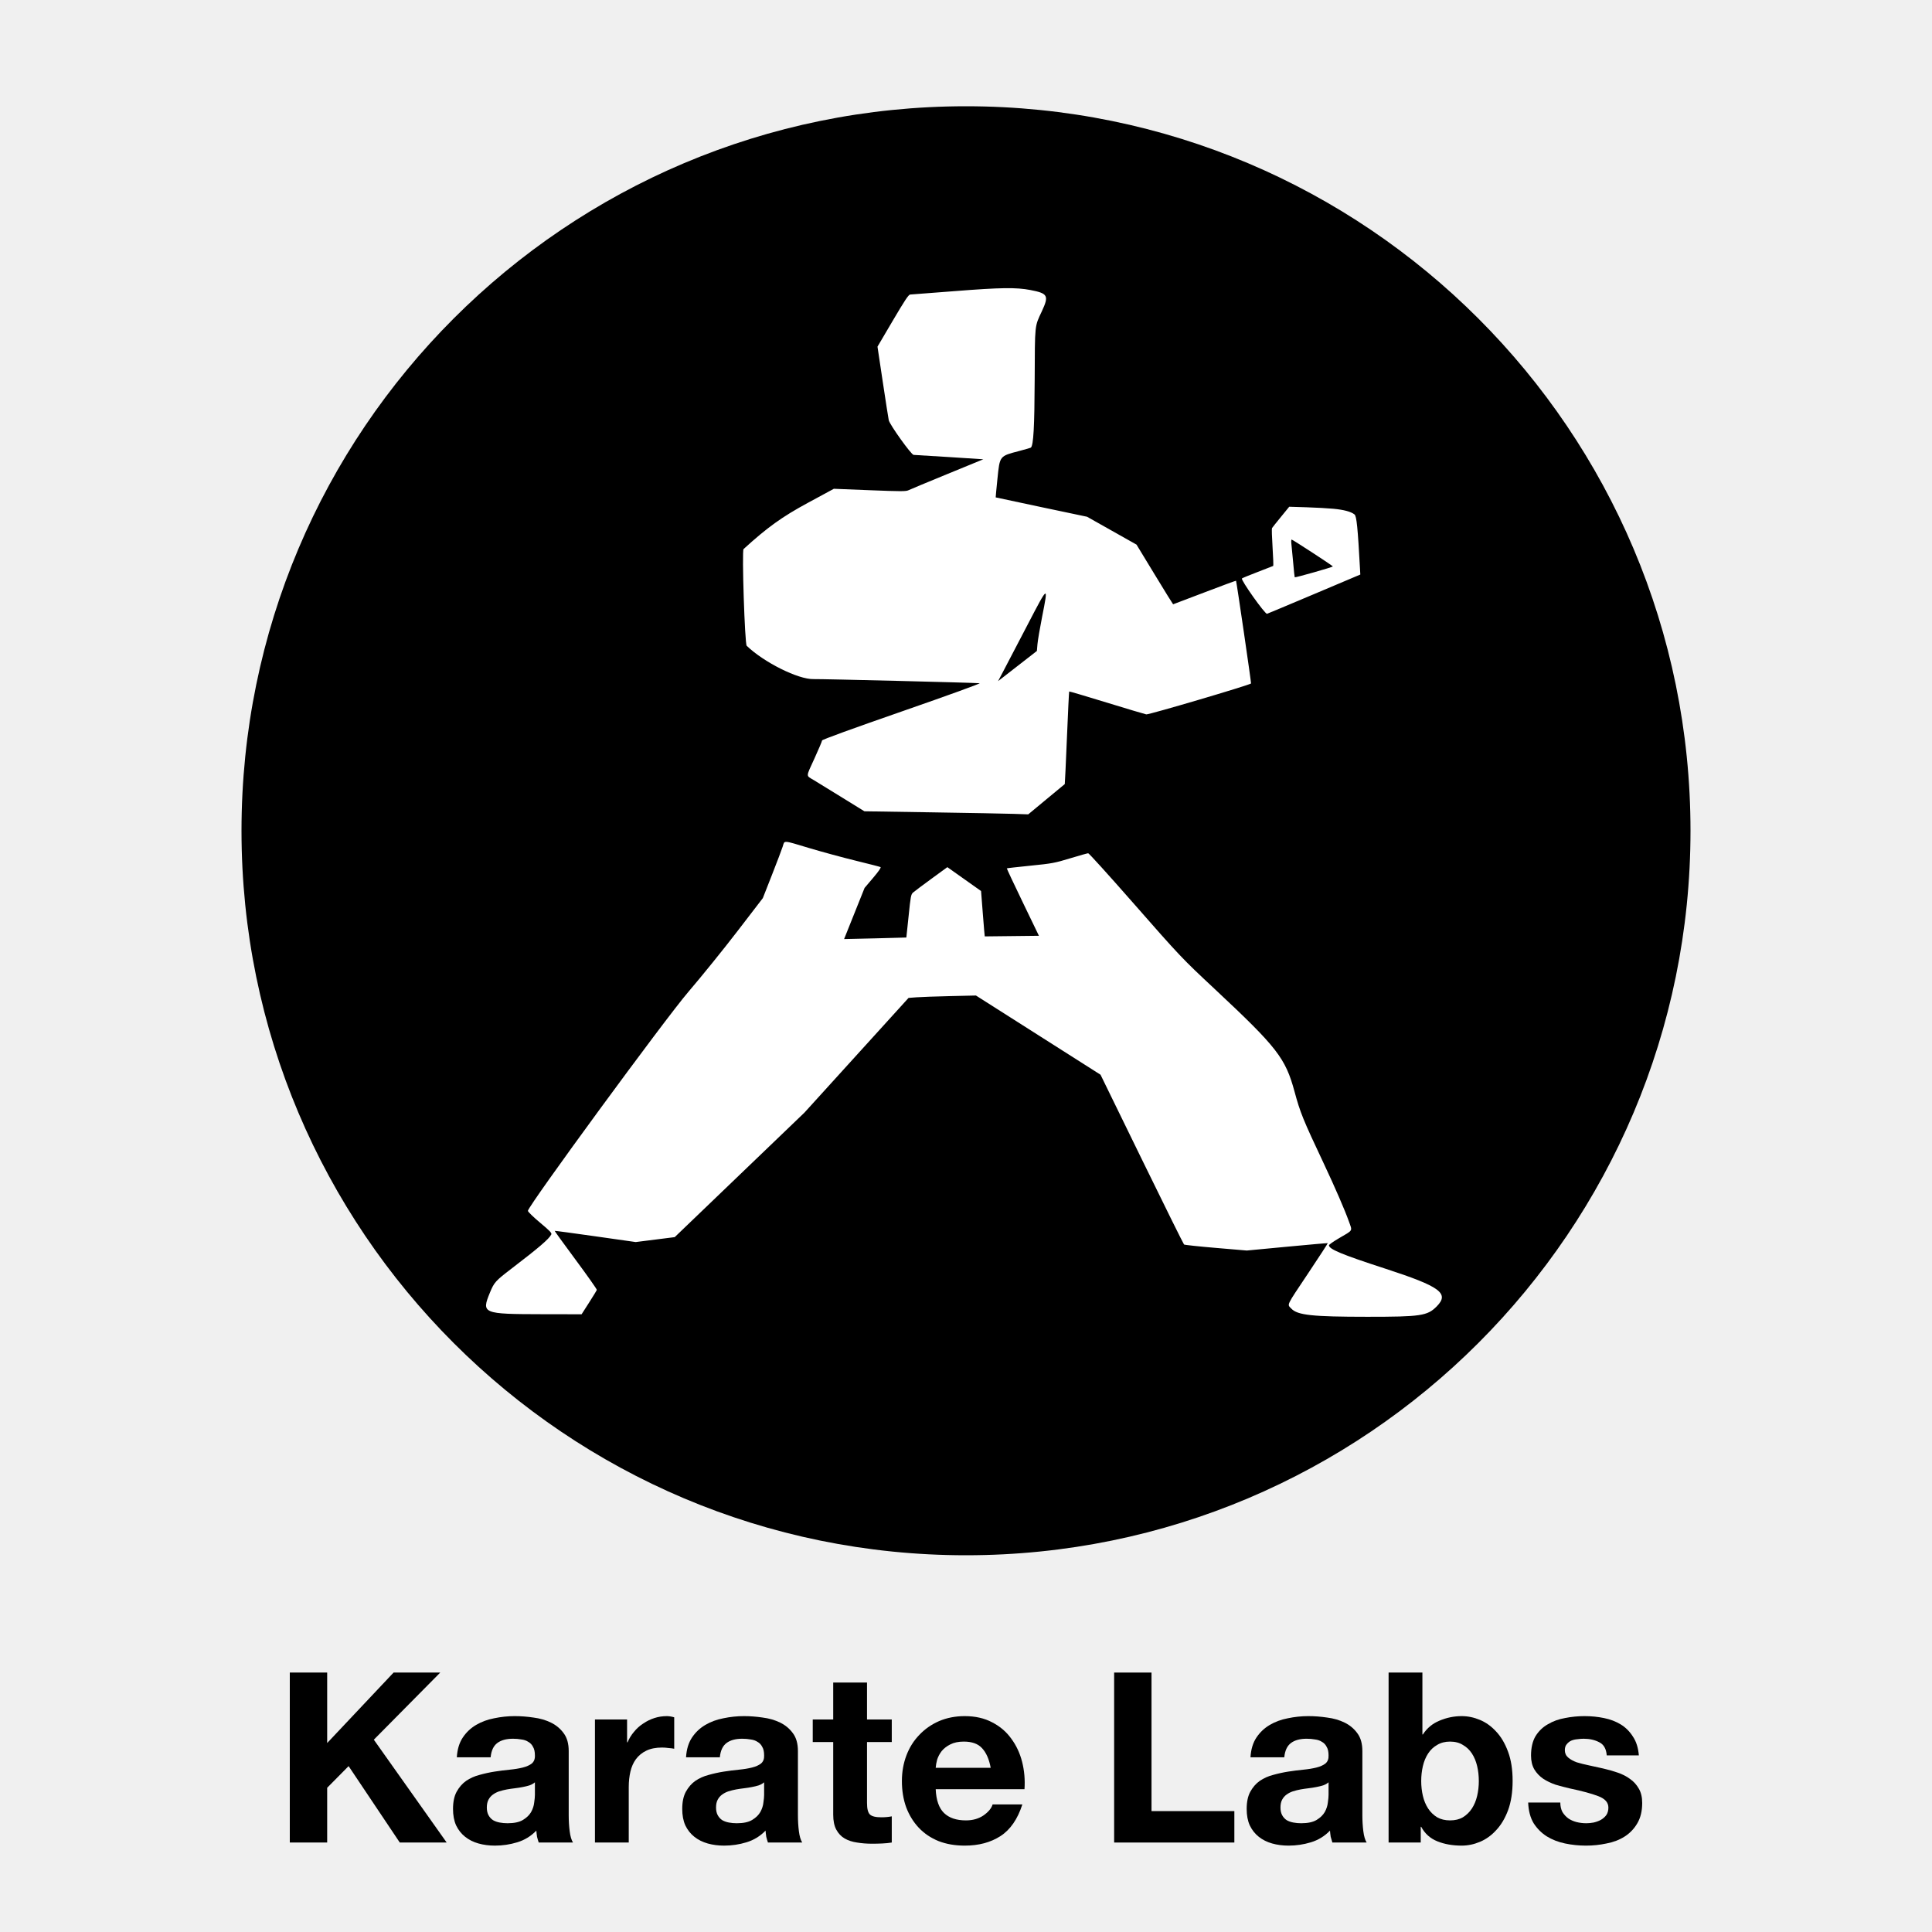
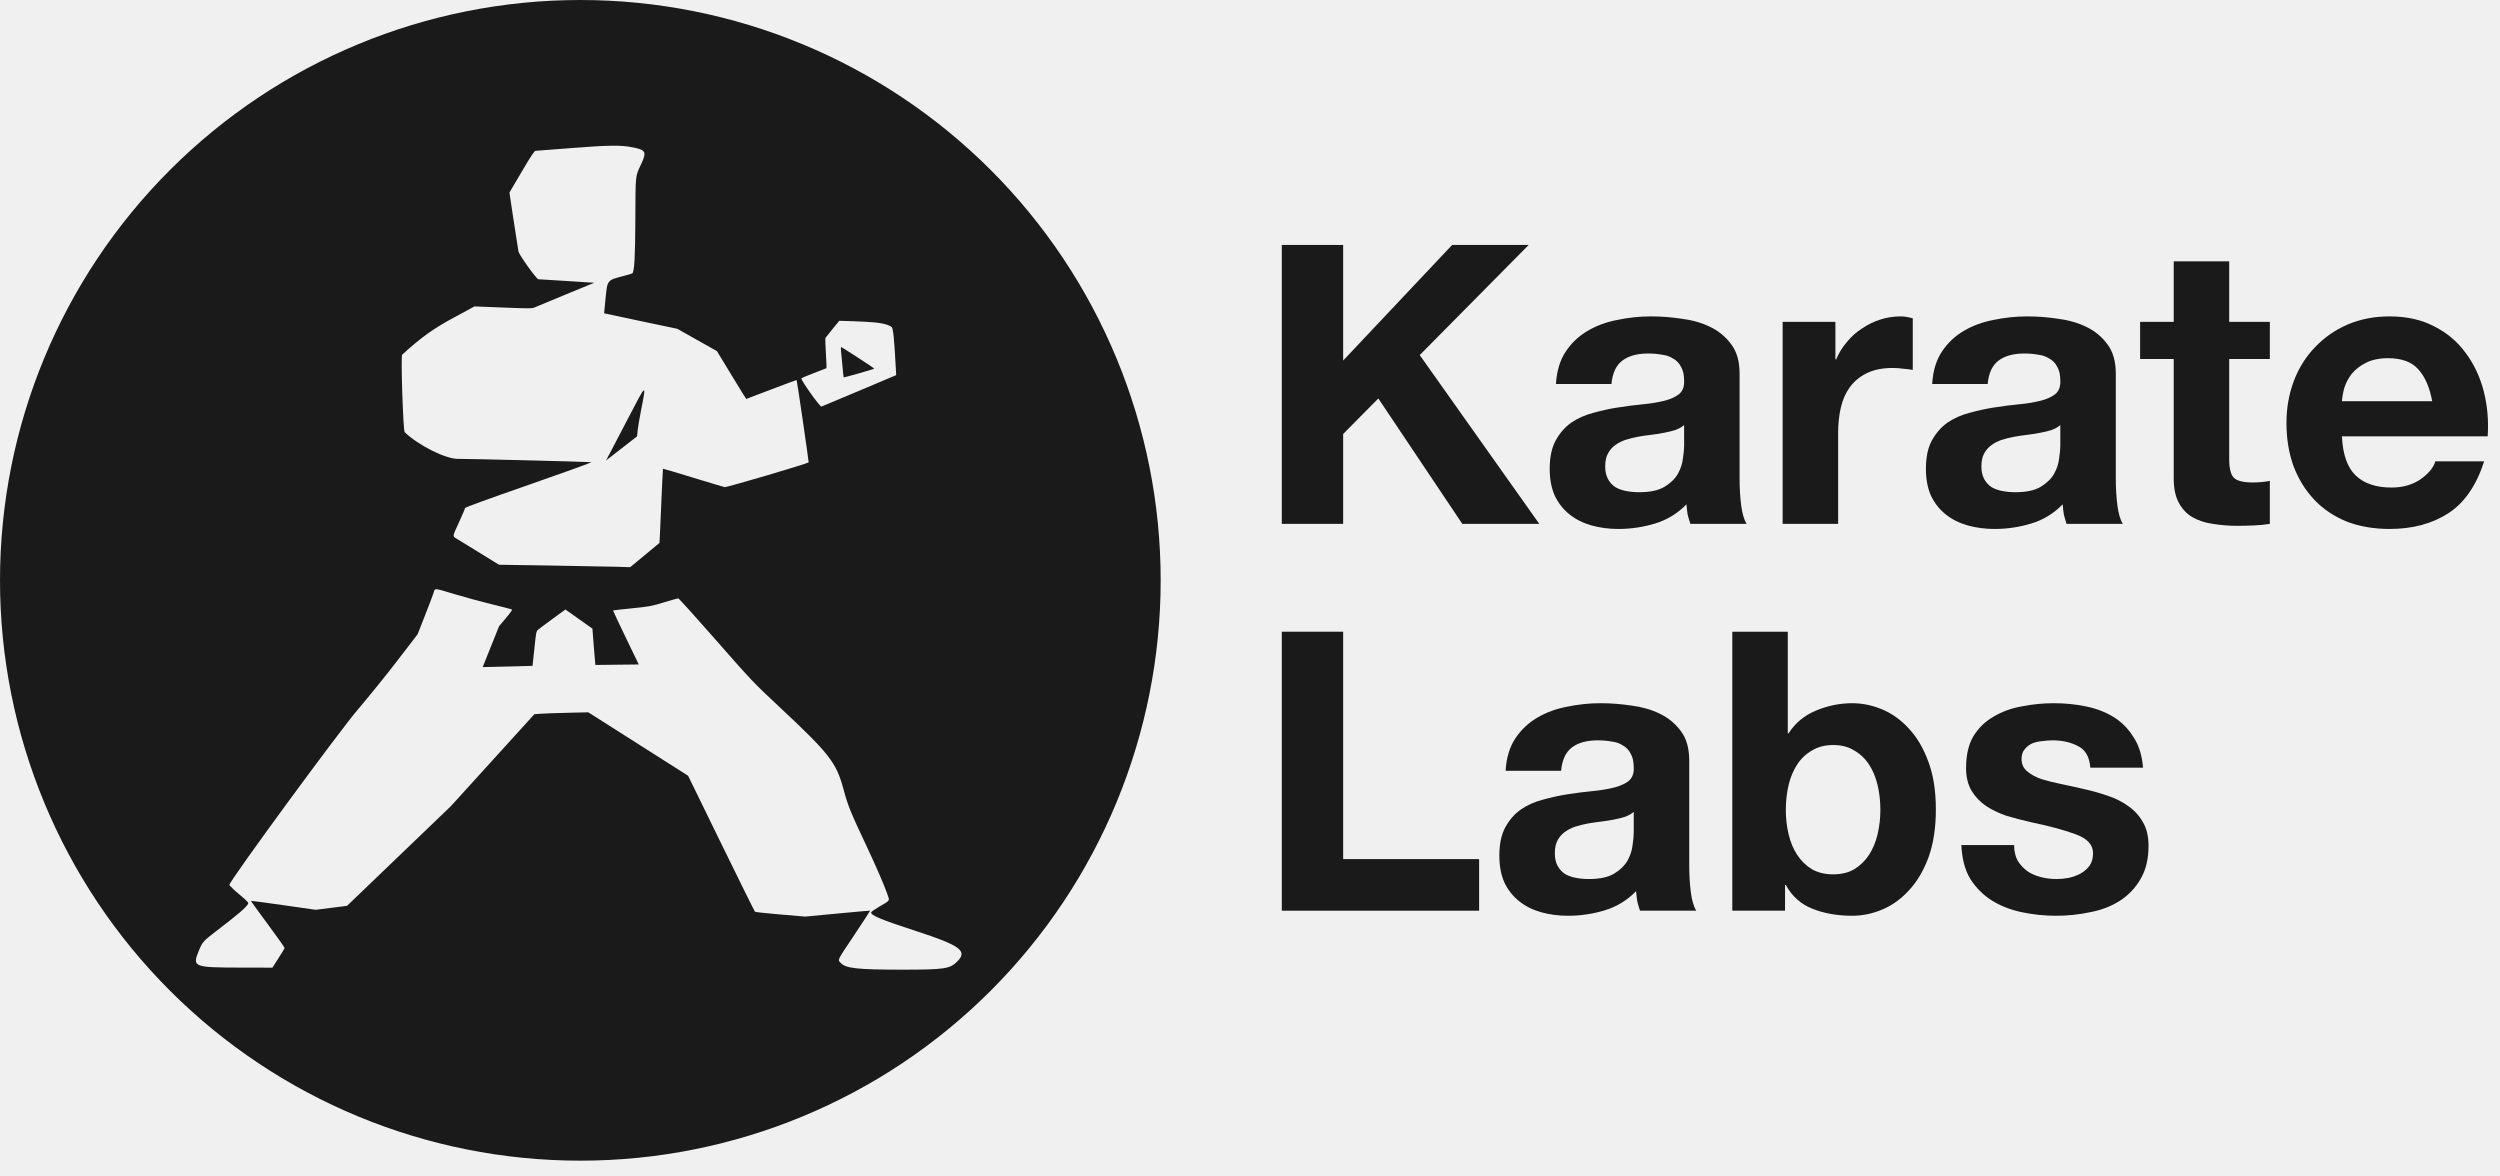
- <svg xmlns="http://www.w3.org/2000/svg" viewBox="0 0 400 400">
-   <defs id="defs2">
-     <rect x="30" y="430" width="290" height="70" id="rect629" />
-   </defs>
-   <g id="layer1">
-     <g id="g832" transform="matrix(0.7707438,0,0,0.7707438,77.57989,-27.62574)">
-       <circle style="fill:#000000;stroke-width:2.162" id="path727" cx="158.834" cy="259.004" r="194.617" />
-       <g style="display:block;fill:#ffffff" id="g88" transform="matrix(0.7766175,0,0,0.7766175,22.0936,108.2279)">
-         <g id="svgg" style="fill:#ffffff">
-           <path id="path0" d="M 198.334,7.107 C 204.414,8.276 204.831,9.05 202.301,14.471 C 199.782,19.868 199.909,18.647 199.827,38.142 C 199.757,54.501 199.413,60.716 198.525,61.603 C 198.435,61.694 196.643,62.219 194.544,62.77 C 187.601,64.592 187.772,64.374 186.943,72.444 C 186.584,75.932 186.314,78.808 186.343,78.837 C 186.372,78.864 193.493,80.382 202.169,82.21 L 217.943,85.532 L 226.496,90.351 L 235.05,95.17 L 241.323,105.491 C 244.773,111.169 247.646,115.812 247.708,115.812 C 247.771,115.812 252.667,113.954 258.588,111.684 C 264.51,109.412 269.409,107.608 269.475,107.674 C 269.635,107.834 274.786,143.1 274.665,143.201 C 273.917,143.832 239.261,154.055 238.427,153.892 C 237.847,153.778 231.637,151.924 224.628,149.77 C 217.618,147.616 211.828,145.905 211.762,145.966 C 211.695,146.029 211.343,153.248 210.98,162.01 C 210.616,170.773 210.283,177.965 210.24,177.995 C 210.197,178.024 207.334,180.393 203.88,183.259 L 197.599,188.47 L 192.685,188.304 C 189.984,188.211 177.233,187.973 164.351,187.773 L 140.929,187.41 L 133.351,182.729 C 129.183,180.153 124.727,177.413 123.448,176.64 C 120.637,174.937 120.609,175.806 123.707,169.018 C 125.128,165.905 126.29,163.157 126.29,162.911 C 126.29,162.627 136.449,158.93 153.994,152.829 C 170.072,147.239 181.31,143.162 180.773,143.115 C 178.507,142.916 126.134,141.617 123.342,141.688 C 118.056,141.827 106.149,135.892 100.216,130.162 C 99.553,129.521 98.506,97.282 99.13,96.712 C 107.35,89.217 112.436,85.56 121.35,80.736 L 130.359,75.859 L 142.781,76.354 C 153.623,76.786 155.33,76.786 156.204,76.35 C 156.754,76.075 162.796,73.556 169.632,70.753 L 182.059,65.655 L 170.278,64.891 C 163.797,64.471 158.252,64.131 157.953,64.136 C 157.177,64.152 149.687,53.7 149.355,52.138 C 149.208,51.45 148.271,45.444 147.272,38.793 L 145.456,26.7 L 150.756,17.697 C 154.879,10.694 156.213,8.688 156.76,8.672 C 157.146,8.659 164.127,8.125 172.273,7.483 C 188.013,6.243 193.433,6.165 198.334,7.107 M 303.159,82.769 C 306.837,83.123 309.244,83.772 310.448,84.735 C 311.185,85.324 311.572,89.187 312.379,104.037 L 312.459,105.522 L 296.615,112.221 C 287.901,115.905 280.514,119.001 280.199,119.101 C 279.522,119.318 271.014,107.332 271.517,106.872 C 271.682,106.72 274.141,105.71 276.983,104.625 C 279.824,103.54 282.231,102.603 282.331,102.543 C 282.432,102.482 282.331,99.592 282.108,96.121 C 281.884,92.648 281.796,89.652 281.911,89.464 C 282.027,89.274 283.414,87.532 284.996,85.594 L 287.871,82.07 L 293.793,82.254 C 297.05,82.355 301.265,82.587 303.159,82.769 M 288.633,95.06 C 288.743,95.961 289.021,98.866 289.25,101.519 C 289.479,104.171 289.714,106.401 289.773,106.475 C 289.917,106.656 302.989,102.942 302.972,102.724 C 302.952,102.489 289.044,93.424 288.704,93.424 C 288.554,93.424 288.522,94.161 288.633,95.06 M 197.449,122.738 C 194.056,129.253 190.354,136.341 189.223,138.488 L 187.165,142.391 L 193.879,137.171 L 200.593,131.95 L 200.788,129.625 C 200.896,128.345 201.622,124.066 202.403,120.117 C 204.594,109.037 204.578,109.046 197.449,122.738 M 121.96,200.164 C 126.331,201.471 133.549,203.429 138.001,204.516 C 142.453,205.602 146.281,206.588 146.51,206.708 C 146.777,206.849 145.873,208.164 143.957,210.422 L 140.99,213.917 L 137.448,222.762 L 133.907,231.606 L 144.651,231.36 C 150.56,231.224 155.414,231.094 155.438,231.071 C 155.46,231.047 155.815,227.696 156.225,223.622 C 156.903,216.902 157.043,216.153 157.741,215.528 C 158.164,215.149 161.011,213.015 164.067,210.785 L 169.623,206.732 L 175.453,210.862 L 181.282,214.992 L 181.893,222.837 C 182.23,227.153 182.528,230.683 182.556,230.683 C 182.583,230.683 186.811,230.635 191.95,230.576 L 201.294,230.471 L 195.691,218.865 C 192.609,212.483 190.135,207.211 190.191,207.148 C 190.249,207.086 193.913,206.672 198.334,206.228 C 205.851,205.474 206.745,205.308 212.122,203.672 C 215.284,202.71 218.082,201.922 218.341,201.922 C 218.599,201.922 225.235,209.245 233.086,218.193 C 250.414,237.944 250.539,238.076 262.344,249.113 C 283.66,269.045 286.561,272.777 289.683,284.277 C 291.708,291.732 292.567,293.848 299.889,309.387 C 303.689,317.456 307.165,325.471 308.486,329.212 C 309.745,332.78 310.133,332.125 304.974,335.149 C 303.13,336.23 301.619,337.298 301.616,337.521 C 301.595,338.861 306.086,340.727 320.952,345.559 C 340.157,351.801 343.359,354.143 338.878,358.672 C 335.658,361.925 333.414,362.26 314.87,362.255 C 295.882,362.25 290.743,361.7 288.616,359.445 C 287.116,357.854 286.62,358.9 294.401,347.239 C 298.204,341.539 301.265,336.836 301.203,336.786 C 301.143,336.736 294.815,337.29 287.143,338.017 L 273.193,339.339 L 262.516,338.432 C 256.644,337.934 251.683,337.404 251.494,337.256 C 251.305,337.108 244.727,323.832 236.876,307.755 L 222.603,278.525 L 201.055,264.827 L 179.506,251.13 L 170.55,251.336 C 165.626,251.449 160.382,251.635 158.898,251.75 L 156.201,251.959 L 138.189,271.804 L 120.176,291.649 L 97.748,313.176 L 75.319,334.703 L 68.571,335.555 L 61.824,336.407 L 47.862,334.419 C 40.183,333.326 33.855,332.478 33.801,332.534 C 33.747,332.59 37.026,337.12 41.088,342.601 C 45.15,348.082 48.429,352.737 48.375,352.947 C 48.319,353.156 47.112,355.142 45.692,357.357 L 43.109,361.386 L 29.503,361.363 C 8.82,361.328 8.411,361.158 11.425,353.841 C 12.865,350.345 13.317,349.843 18.825,345.626 C 28.353,338.335 31.763,335.414 32.623,333.805 C 32.888,333.31 32.217,332.602 28.726,329.684 C 26.406,327.746 24.521,325.912 24.538,325.609 C 24.627,323.876 71.879,259.389 80.006,249.908 C 84.524,244.639 92.175,235.179 97.008,228.886 L 105.796,217.446 L 108.947,209.426 C 110.679,205.015 112.358,200.592 112.677,199.597 C 113.386,197.385 112.475,197.33 121.96,200.164" stroke="none" fill="#000000" fill-rule="evenodd" style="fill:#ffffff;stroke-width:1.026" />
-         </g>
-       </g>
-     </g>
-     <g aria-label="Karate Labs" transform="matrix(1.232137,0,0,1.232137,19.63519,-194.8171)" id="text627" style="shape-inside:url(#rect629);fill:#000000">
-       <path d="M 32.76,439.158 L 32.76,467.718 L 39.04,467.718 L 39.04,458.518 L 42.64,454.878 L 51.24,467.718 L 59.12,467.718 L 46.88,450.438 L 58.04,439.158 L 50.2,439.158 L 39.04,450.998 L 39.04,439.158 L 32.76,439.158" id="path1211" style="fill:#000000" />
-       <path d="M 60.826,453.398 Q 60.946,451.398 61.826,450.078 Q 62.706,448.758 64.066,447.958 Q 65.426,447.158 67.106,446.838 Q 68.826,446.478 70.546,446.478 Q 72.106,446.478 73.706,446.718 Q 75.306,446.918 76.626,447.558 Q 77.946,448.198 78.786,449.358 Q 79.626,450.478 79.626,452.358 L 79.626,463.118 Q 79.626,464.518 79.786,465.798 Q 79.946,467.078 80.346,467.718 L 74.586,467.718 Q 74.426,467.238 74.306,466.758 Q 74.226,466.238 74.186,465.718 Q 72.826,467.118 70.986,467.678 Q 69.146,468.238 67.226,468.238 Q 65.746,468.238 64.466,467.878 Q 63.186,467.518 62.226,466.758 Q 61.266,465.998 60.706,464.838 Q 60.186,463.678 60.186,462.078 Q 60.186,460.318 60.786,459.198 Q 61.426,458.038 62.386,457.358 Q 63.386,456.678 64.626,456.358 Q 65.906,455.998 67.186,455.798 Q 68.466,455.598 69.706,455.478 Q 70.946,455.358 71.906,455.118 Q 72.866,454.878 73.426,454.438 Q 73.986,453.958 73.946,453.078 Q 73.946,452.158 73.626,451.638 Q 73.346,451.078 72.826,450.798 Q 72.346,450.478 71.666,450.398 Q 71.026,450.278 70.266,450.278 Q 68.586,450.278 67.626,450.998 Q 66.666,451.718 66.506,453.398 L 60.826,453.398 M 73.946,457.598 Q 73.586,457.918 73.026,458.118 Q 72.506,458.278 71.866,458.398 Q 71.266,458.518 70.586,458.598 Q 69.906,458.678 69.226,458.798 Q 68.586,458.918 67.946,459.118 Q 67.346,459.318 66.866,459.678 Q 66.426,459.998 66.146,460.518 Q 65.866,461.038 65.866,461.838 Q 65.866,462.598 66.146,463.118 Q 66.426,463.638 66.906,463.958 Q 67.386,464.238 68.026,464.358 Q 68.666,464.478 69.346,464.478 Q 71.026,464.478 71.946,463.918 Q 72.866,463.358 73.306,462.598 Q 73.746,461.798 73.826,460.998 Q 73.946,460.198 73.946,459.718 L 73.946,457.598" id="path1213" style="fill:#000000" />
-       <path d="M 84.035,447.038 L 84.035,467.718 L 89.715,467.718 L 89.715,458.398 Q 89.715,456.998 89.995,455.798 Q 90.275,454.598 90.915,453.718 Q 91.595,452.798 92.675,452.278 Q 93.755,451.758 95.315,451.758 Q 95.835,451.758 96.395,451.838 Q 96.955,451.878 97.355,451.958 L 97.355,446.678 Q 96.675,446.478 96.115,446.478 Q 95.035,446.478 94.035,446.798 Q 93.035,447.118 92.155,447.718 Q 91.275,448.278 90.595,449.118 Q 89.915,449.918 89.515,450.878 L 89.435,450.878 L 89.435,447.038 L 84.035,447.038" id="path1215" style="fill:#000000" />
-       <path d="M 99.342,453.398 Q 99.462,451.398 100.342,450.078 Q 101.222,448.758 102.582,447.958 Q 103.942,447.158 105.622,446.838 Q 107.342,446.478 109.062,446.478 Q 110.622,446.478 112.222,446.718 Q 113.822,446.918 115.142,447.558 Q 116.462,448.198 117.302,449.358 Q 118.142,450.478 118.142,452.358 L 118.142,463.118 Q 118.142,464.518 118.302,465.798 Q 118.462,467.078 118.862,467.718 L 113.102,467.718 Q 112.942,467.238 112.822,466.758 Q 112.742,466.238 112.702,465.718 Q 111.342,467.118 109.502,467.678 Q 107.662,468.238 105.742,468.238 Q 104.262,468.238 102.982,467.878 Q 101.702,467.518 100.742,466.758 Q 99.782,465.998 99.222,464.838 Q 98.702,463.678 98.702,462.078 Q 98.702,460.318 99.302,459.198 Q 99.942,458.038 100.902,457.358 Q 101.902,456.678 103.142,456.358 Q 104.422,455.998 105.702,455.798 Q 106.982,455.598 108.222,455.478 Q 109.462,455.358 110.422,455.118 Q 111.382,454.878 111.942,454.438 Q 112.502,453.958 112.462,453.078 Q 112.462,452.158 112.142,451.638 Q 111.862,451.078 111.342,450.798 Q 110.862,450.478 110.182,450.398 Q 109.542,450.278 108.782,450.278 Q 107.102,450.278 106.142,450.998 Q 105.182,451.718 105.022,453.398 L 99.342,453.398 M 112.462,457.598 Q 112.102,457.918 111.542,458.118 Q 111.022,458.278 110.382,458.398 Q 109.782,458.518 109.102,458.598 Q 108.422,458.678 107.742,458.798 Q 107.102,458.918 106.462,459.118 Q 105.862,459.318 105.382,459.678 Q 104.942,459.998 104.662,460.518 Q 104.382,461.038 104.382,461.838 Q 104.382,462.598 104.662,463.118 Q 104.942,463.638 105.422,463.958 Q 105.902,464.238 106.542,464.358 Q 107.182,464.478 107.862,464.478 Q 109.542,464.478 110.462,463.918 Q 111.382,463.358 111.822,462.598 Q 112.262,461.798 112.342,460.998 Q 112.462,460.198 112.462,459.718 L 112.462,457.598" id="path1217" style="fill:#000000" />
-       <path d="M 129.751,447.038 L 129.751,440.838 L 124.071,440.838 L 124.071,447.038 L 120.631,447.038 L 120.631,450.838 L 124.071,450.838 L 124.071,463.038 Q 124.071,464.598 124.591,465.558 Q 125.111,466.518 125.991,467.038 Q 126.911,467.558 128.071,467.718 Q 129.271,467.918 130.591,467.918 Q 131.431,467.918 132.311,467.878 Q 133.191,467.838 133.911,467.718 L 133.911,463.318 Q 133.511,463.398 133.071,463.438 Q 132.631,463.478 132.151,463.478 Q 130.711,463.478 130.231,462.998 Q 129.751,462.518 129.751,461.078 L 129.751,450.838 L 133.911,450.838 L 133.911,447.038 L 129.751,447.038" id="path1219" style="fill:#000000" />
-       <path d="M 150.533,455.158 L 141.293,455.158 Q 141.333,454.558 141.533,453.798 Q 141.773,453.038 142.293,452.358 Q 142.853,451.678 143.733,451.238 Q 144.653,450.758 146.013,450.758 Q 148.093,450.758 149.093,451.878 Q 150.133,452.998 150.533,455.158 L 150.533,455.158 M 141.293,458.758 L 156.213,458.758 Q 156.373,456.358 155.813,454.158 Q 155.253,451.958 153.973,450.238 Q 152.733,448.518 150.773,447.518 Q 148.813,446.478 146.173,446.478 Q 143.813,446.478 141.853,447.318 Q 139.933,448.158 138.533,449.638 Q 137.133,451.078 136.373,453.078 Q 135.613,455.078 135.613,457.398 Q 135.613,459.798 136.333,461.798 Q 137.093,463.798 138.453,465.238 Q 139.813,466.678 141.773,467.478 Q 143.733,468.238 146.173,468.238 Q 149.693,468.238 152.173,466.638 Q 154.653,465.038 155.853,461.318 L 150.853,461.318 Q 150.573,462.278 149.333,463.158 Q 148.093,463.998 146.373,463.998 Q 143.973,463.998 142.693,462.758 Q 141.413,461.518 141.293,458.758 L 141.293,458.758" id="path1221" style="fill:#000000" />
-       <path d="M 171.276,439.158 L 171.276,467.718 L 191.476,467.718 L 191.476,462.438 L 177.556,462.438 L 177.556,439.158 L 171.276,439.158" id="path1223" style="fill:#000000" />
-       <path d="M 194.186,453.398 Q 194.306,451.398 195.186,450.078 Q 196.066,448.758 197.426,447.958 Q 198.786,447.158 200.466,446.838 Q 202.186,446.478 203.906,446.478 Q 205.466,446.478 207.066,446.718 Q 208.666,446.918 209.986,447.558 Q 211.306,448.198 212.146,449.358 Q 212.986,450.478 212.986,452.358 L 212.986,463.118 Q 212.986,464.518 213.146,465.798 Q 213.306,467.078 213.706,467.718 L 207.946,467.718 Q 207.786,467.238 207.666,466.758 Q 207.586,466.238 207.546,465.718 Q 206.186,467.118 204.346,467.678 Q 202.506,468.238 200.586,468.238 Q 199.106,468.238 197.826,467.878 Q 196.546,467.518 195.586,466.758 Q 194.626,465.998 194.066,464.838 Q 193.546,463.678 193.546,462.078 Q 193.546,460.318 194.146,459.198 Q 194.786,458.038 195.746,457.358 Q 196.746,456.678 197.986,456.358 Q 199.266,455.998 200.546,455.798 Q 201.826,455.598 203.066,455.478 Q 204.306,455.358 205.266,455.118 Q 206.226,454.878 206.786,454.438 Q 207.346,453.958 207.306,453.078 Q 207.306,452.158 206.986,451.638 Q 206.706,451.078 206.186,450.798 Q 205.706,450.478 205.026,450.398 Q 204.386,450.278 203.626,450.278 Q 201.946,450.278 200.986,450.998 Q 200.026,451.718 199.866,453.398 L 194.186,453.398 M 207.306,457.598 Q 206.946,457.918 206.386,458.118 Q 205.866,458.278 205.226,458.398 Q 204.626,458.518 203.946,458.598 Q 203.266,458.678 202.586,458.798 Q 201.946,458.918 201.306,459.118 Q 200.706,459.318 200.226,459.678 Q 199.786,459.998 199.506,460.518 Q 199.226,461.038 199.226,461.838 Q 199.226,462.598 199.506,463.118 Q 199.786,463.638 200.266,463.958 Q 200.746,464.238 201.386,464.358 Q 202.026,464.478 202.706,464.478 Q 204.386,464.478 205.306,463.918 Q 206.226,463.358 206.666,462.598 Q 207.106,461.798 207.186,460.998 Q 207.306,460.198 207.306,459.718 L 207.306,457.598" id="path1225" style="fill:#000000" />
-       <path d="M 232.554,457.398 Q 232.554,458.678 232.274,459.878 Q 231.994,461.078 231.394,461.998 Q 230.794,462.918 229.874,463.478 Q 228.994,463.998 227.714,463.998 Q 226.474,463.998 225.554,463.478 Q 224.634,462.918 224.034,461.998 Q 223.434,461.078 223.154,459.878 Q 222.874,458.678 222.874,457.398 Q 222.874,456.078 223.154,454.878 Q 223.434,453.678 224.034,452.758 Q 224.634,451.838 225.554,451.318 Q 226.474,450.758 227.714,450.758 Q 228.994,450.758 229.874,451.318 Q 230.794,451.838 231.394,452.758 Q 231.994,453.678 232.274,454.878 Q 232.554,456.078 232.554,457.398 M 217.394,439.158 L 217.394,467.718 L 222.794,467.718 L 222.794,465.078 L 222.874,465.078 Q 223.794,466.798 225.594,467.518 Q 227.394,468.238 229.674,468.238 Q 231.234,468.238 232.754,467.598 Q 234.274,466.958 235.474,465.638 Q 236.714,464.318 237.474,462.278 Q 238.234,460.198 238.234,457.358 Q 238.234,454.518 237.474,452.478 Q 236.714,450.398 235.474,449.078 Q 234.274,447.758 232.754,447.118 Q 231.234,446.478 229.674,446.478 Q 227.754,446.478 225.954,447.238 Q 224.194,447.958 223.154,449.558 L 223.074,449.558 L 223.074,439.158 L 217.394,439.158" id="path1227" style="fill:#000000" />
-       <path d="M 246.248,460.998 L 240.847,460.998 Q 240.928,463.078 241.768,464.478 Q 242.648,465.838 243.968,466.678 Q 245.327,467.518 247.048,467.878 Q 248.768,468.238 250.567,468.238 Q 252.327,468.238 254.007,467.878 Q 255.727,467.558 257.048,466.718 Q 258.368,465.878 259.168,464.518 Q 260.007,463.118 260.007,461.078 Q 260.007,459.638 259.447,458.678 Q 258.887,457.678 257.967,457.038 Q 257.048,456.358 255.847,455.958 Q 254.688,455.558 253.447,455.278 Q 252.248,454.998 251.088,454.758 Q 249.928,454.518 249.007,454.238 Q 248.127,453.918 247.567,453.438 Q 247.007,452.958 247.007,452.198 Q 247.007,451.558 247.327,451.198 Q 247.648,450.798 248.088,450.598 Q 248.567,450.398 249.127,450.358 Q 249.688,450.278 250.167,450.278 Q 251.688,450.278 252.808,450.878 Q 253.928,451.438 254.048,453.078 L 259.447,453.078 Q 259.288,451.158 258.447,449.918 Q 257.647,448.638 256.408,447.878 Q 255.167,447.118 253.567,446.798 Q 252.007,446.478 250.327,446.478 Q 248.648,446.478 247.048,446.798 Q 245.447,447.078 244.167,447.838 Q 242.887,448.558 242.088,449.838 Q 241.327,451.118 241.327,453.118 Q 241.327,454.478 241.887,455.438 Q 242.447,456.358 243.368,456.998 Q 244.287,457.598 245.447,457.998 Q 246.648,458.358 247.887,458.638 Q 250.928,459.278 252.607,459.918 Q 254.327,460.558 254.327,461.838 Q 254.327,462.598 253.968,463.118 Q 253.607,463.598 253.048,463.918 Q 252.528,464.198 251.847,464.358 Q 251.208,464.478 250.607,464.478 Q 249.768,464.478 248.968,464.278 Q 248.208,464.078 247.607,463.678 Q 247.007,463.238 246.607,462.598 Q 246.248,461.918 246.248,460.998 L 246.248,460.998" id="path1229" style="fill:#000000" />
-     </g>
-   </g>
+ <svg xmlns="http://www.w3.org/2000/svg" viewBox="0 0 134 63" fill="none">
+   <path d="M68.705 13.127V28.08H71.993V23.263L73.878 21.357L78.38 28.08H82.506L76.097 19.032L81.94 13.127H77.836L71.993 19.326V13.127H68.705Z" fill="#1A1A1A" />
+   <path d="M83.399 20.582C83.441 19.884 83.616 19.305 83.923 18.844C84.23 18.383 84.621 18.013 85.096 17.734C85.57 17.455 86.101 17.259 86.687 17.148C87.288 17.022 87.888 16.959 88.488 16.959C89.033 16.959 89.584 17.001 90.143 17.085C90.701 17.154 91.211 17.301 91.672 17.524C92.132 17.748 92.509 18.062 92.803 18.467C93.096 18.858 93.242 19.381 93.242 20.038V25.671C93.242 26.16 93.27 26.627 93.326 27.074C93.382 27.521 93.48 27.856 93.619 28.079H90.604C90.548 27.912 90.499 27.744 90.457 27.577C90.429 27.395 90.408 27.214 90.394 27.032C89.919 27.521 89.361 27.863 88.719 28.058C88.077 28.254 87.42 28.352 86.75 28.352C86.234 28.352 85.752 28.289 85.305 28.163C84.858 28.038 84.468 27.842 84.132 27.577C83.797 27.311 83.532 26.976 83.337 26.572C83.155 26.167 83.064 25.685 83.064 25.127C83.064 24.512 83.169 24.01 83.379 23.619C83.602 23.214 83.881 22.893 84.216 22.655C84.565 22.418 84.956 22.244 85.389 22.132C85.836 22.006 86.282 21.908 86.729 21.839C87.176 21.769 87.616 21.713 88.049 21.671C88.481 21.629 88.865 21.566 89.201 21.483C89.535 21.399 89.801 21.28 89.996 21.127C90.192 20.959 90.282 20.722 90.269 20.415C90.269 20.093 90.213 19.842 90.101 19.661C90.003 19.465 89.864 19.319 89.682 19.221C89.515 19.109 89.312 19.039 89.075 19.011C88.851 18.97 88.607 18.948 88.342 18.948C87.755 18.948 87.295 19.074 86.96 19.326C86.624 19.577 86.429 19.996 86.373 20.582H83.399ZM90.269 22.781C90.143 22.893 89.982 22.983 89.787 23.053C89.605 23.109 89.403 23.158 89.18 23.2C88.97 23.242 88.747 23.277 88.509 23.305C88.272 23.332 88.035 23.367 87.797 23.409C87.574 23.451 87.35 23.507 87.127 23.577C86.918 23.647 86.729 23.744 86.562 23.87C86.408 23.982 86.282 24.128 86.185 24.31C86.087 24.491 86.038 24.722 86.038 25.001C86.038 25.266 86.087 25.489 86.185 25.671C86.282 25.852 86.415 25.999 86.583 26.111C86.75 26.209 86.946 26.278 87.169 26.32C87.392 26.362 87.623 26.383 87.86 26.383C88.447 26.383 88.9 26.285 89.221 26.09C89.543 25.894 89.78 25.664 89.933 25.399C90.087 25.119 90.178 24.84 90.206 24.561C90.248 24.282 90.269 24.058 90.269 23.891V22.781Z" fill="#1A1A1A" />
+   <path d="M95.55 17.252V28.079H98.524V23.2C98.524 22.711 98.573 22.257 98.671 21.839C98.769 21.42 98.929 21.057 99.153 20.75C99.39 20.428 99.697 20.177 100.074 19.996C100.451 19.814 100.912 19.723 101.456 19.723C101.638 19.723 101.826 19.737 102.022 19.765C102.217 19.779 102.385 19.8 102.524 19.828V17.064C102.287 16.994 102.07 16.959 101.875 16.959C101.498 16.959 101.135 17.015 100.786 17.127C100.437 17.238 100.109 17.399 99.802 17.608C99.495 17.804 99.222 18.048 98.985 18.341C98.748 18.62 98.559 18.928 98.419 19.263H98.378V17.252L95.55 17.252Z" fill="#1A1A1A" />
+   <path d="M103.564 20.582C103.606 19.884 103.78 19.305 104.088 18.844C104.395 18.383 104.786 18.013 105.26 17.734C105.735 17.455 106.266 17.259 106.852 17.148C107.452 17.022 108.053 16.959 108.653 16.959C109.198 16.959 109.749 17.001 110.308 17.085C110.866 17.154 111.376 17.301 111.836 17.524C112.297 17.748 112.674 18.062 112.967 18.467C113.26 18.858 113.407 19.381 113.407 20.038V25.671C113.407 26.16 113.435 26.627 113.491 27.074C113.547 27.521 113.644 27.856 113.784 28.079H110.768C110.712 27.912 110.664 27.744 110.622 27.577C110.594 27.395 110.573 27.214 110.559 27.032C110.084 27.521 109.526 27.863 108.883 28.058C108.241 28.254 107.585 28.352 106.915 28.352C106.398 28.352 105.917 28.289 105.47 28.163C105.023 28.038 104.632 27.842 104.297 27.577C103.962 27.311 103.697 26.976 103.501 26.572C103.32 26.167 103.229 25.685 103.229 25.127C103.229 24.512 103.334 24.01 103.543 23.619C103.767 23.214 104.046 22.893 104.381 22.655C104.73 22.418 105.121 22.244 105.554 22.132C106 22.006 106.447 21.908 106.894 21.839C107.341 21.769 107.78 21.713 108.213 21.671C108.646 21.629 109.03 21.566 109.365 21.483C109.7 21.399 109.965 21.28 110.161 21.127C110.356 20.959 110.447 20.722 110.433 20.415C110.433 20.093 110.377 19.842 110.266 19.661C110.168 19.465 110.028 19.319 109.847 19.221C109.679 19.109 109.477 19.039 109.239 19.011C109.016 18.97 108.772 18.948 108.506 18.948C107.92 18.948 107.459 19.074 107.124 19.326C106.789 19.577 106.594 19.996 106.538 20.582H103.564ZM110.433 22.781C110.308 22.893 110.147 22.983 109.952 23.053C109.77 23.109 109.568 23.158 109.344 23.2C109.135 23.242 108.911 23.277 108.674 23.305C108.437 23.332 108.199 23.367 107.962 23.409C107.739 23.451 107.515 23.507 107.292 23.577C107.082 23.647 106.894 23.744 106.726 23.87C106.573 23.982 106.447 24.128 106.349 24.31C106.252 24.491 106.203 24.722 106.203 25.001C106.203 25.266 106.252 25.489 106.349 25.671C106.447 25.852 106.58 25.999 106.747 26.111C106.915 26.209 107.11 26.278 107.334 26.32C107.557 26.362 107.787 26.383 108.025 26.383C108.611 26.383 109.065 26.285 109.386 26.09C109.707 25.894 109.945 25.664 110.098 25.399C110.252 25.119 110.342 24.84 110.37 24.561C110.412 24.282 110.433 24.058 110.433 23.891V22.781Z" fill="#1A1A1A" />
+   <path d="M119.485 17.252V14.006H116.511V17.252H114.71V19.242H116.511V25.629C116.511 26.174 116.602 26.613 116.784 26.948C116.965 27.284 117.209 27.542 117.516 27.723C117.838 27.905 118.201 28.024 118.605 28.079C119.024 28.149 119.464 28.184 119.925 28.184C120.218 28.184 120.518 28.177 120.825 28.163C121.133 28.149 121.412 28.121 121.663 28.079V25.776C121.523 25.804 121.377 25.825 121.223 25.839C121.07 25.852 120.909 25.86 120.742 25.86C120.239 25.86 119.904 25.776 119.736 25.608C119.569 25.441 119.485 25.106 119.485 24.603V19.242H121.663V17.252H119.485Z" fill="#1A1A1A" />
+   <path d="M130.366 21.503H125.528C125.542 21.294 125.584 21.057 125.654 20.791C125.738 20.526 125.87 20.275 126.052 20.038C126.247 19.8 126.499 19.605 126.806 19.451C127.127 19.284 127.525 19.2 128 19.2C128.726 19.2 129.263 19.395 129.612 19.786C129.975 20.177 130.226 20.75 130.366 21.503ZM125.528 23.388H133.34C133.396 22.551 133.326 21.748 133.13 20.98C132.935 20.212 132.614 19.528 132.167 18.928C131.734 18.327 131.176 17.852 130.492 17.503C129.808 17.14 129.005 16.959 128.083 16.959C127.26 16.959 126.506 17.106 125.822 17.399C125.151 17.692 124.572 18.097 124.083 18.613C123.595 19.116 123.218 19.716 122.952 20.415C122.687 21.113 122.555 21.866 122.555 22.676C122.555 23.514 122.68 24.282 122.931 24.98C123.197 25.678 123.567 26.278 124.041 26.781C124.516 27.284 125.096 27.674 125.78 27.954C126.464 28.219 127.232 28.352 128.083 28.352C129.312 28.352 130.359 28.072 131.225 27.514C132.09 26.956 132.732 26.027 133.151 24.729H130.534C130.436 25.064 130.171 25.385 129.738 25.692C129.305 25.985 128.788 26.132 128.188 26.132C127.35 26.132 126.708 25.915 126.261 25.483C125.815 25.05 125.57 24.352 125.528 23.388Z" fill="#1A1A1A" />
+   <path d="M68.705 33.86V48.813H79.281V46.048H71.993V33.86H68.705Z" fill="#1A1A1A" />
+   <path d="M80.7 41.315C80.742 40.617 80.916 40.038 81.223 39.577C81.531 39.116 81.921 38.746 82.396 38.467C82.871 38.188 83.401 37.992 83.988 37.881C84.588 37.755 85.189 37.692 85.789 37.692C86.333 37.692 86.885 37.734 87.443 37.818C88.002 37.888 88.511 38.034 88.972 38.258C89.433 38.481 89.81 38.795 90.103 39.2C90.396 39.591 90.543 40.114 90.543 40.771V46.404C90.543 46.893 90.571 47.361 90.626 47.807C90.682 48.254 90.78 48.589 90.92 48.813H87.904C87.848 48.645 87.799 48.477 87.757 48.31C87.73 48.128 87.709 47.947 87.695 47.765C87.22 48.254 86.661 48.596 86.019 48.792C85.377 48.987 84.721 49.085 84.051 49.085C83.534 49.085 83.052 49.022 82.606 48.896C82.159 48.771 81.768 48.575 81.433 48.31C81.098 48.045 80.832 47.71 80.637 47.305C80.456 46.9 80.365 46.418 80.365 45.86C80.365 45.245 80.469 44.743 80.679 44.352C80.902 43.947 81.181 43.626 81.517 43.389C81.866 43.151 82.257 42.977 82.689 42.865C83.136 42.739 83.583 42.642 84.03 42.572C84.477 42.502 84.916 42.446 85.349 42.404C85.782 42.362 86.166 42.3 86.501 42.216C86.836 42.132 87.101 42.013 87.297 41.86C87.492 41.692 87.583 41.455 87.569 41.148C87.569 40.827 87.513 40.575 87.401 40.394C87.304 40.198 87.164 40.052 86.983 39.954C86.815 39.842 86.613 39.772 86.375 39.745C86.152 39.703 85.907 39.682 85.642 39.682C85.056 39.682 84.595 39.807 84.26 40.059C83.925 40.31 83.73 40.729 83.674 41.315H80.7ZM87.569 43.514C87.443 43.626 87.283 43.717 87.087 43.786C86.906 43.842 86.703 43.891 86.48 43.933C86.27 43.975 86.047 44.01 85.81 44.038C85.572 44.066 85.335 44.1 85.098 44.142C84.874 44.184 84.651 44.24 84.428 44.31C84.218 44.38 84.03 44.477 83.862 44.603C83.709 44.715 83.583 44.861 83.485 45.043C83.387 45.224 83.339 45.455 83.339 45.734C83.339 45.999 83.387 46.223 83.485 46.404C83.583 46.586 83.716 46.732 83.883 46.844C84.051 46.942 84.246 47.011 84.469 47.053C84.693 47.095 84.923 47.116 85.161 47.116C85.747 47.116 86.201 47.019 86.522 46.823C86.843 46.628 87.08 46.397 87.234 46.132C87.387 45.853 87.478 45.574 87.506 45.294C87.548 45.015 87.569 44.792 87.569 44.624V43.514Z" fill="#1A1A1A" />
+   <path d="M100.788 43.41C100.788 43.856 100.739 44.289 100.641 44.708C100.544 45.127 100.39 45.497 100.181 45.818C99.971 46.139 99.706 46.397 99.385 46.593C99.078 46.774 98.701 46.865 98.254 46.865C97.821 46.865 97.444 46.774 97.123 46.593C96.802 46.397 96.537 46.139 96.327 45.818C96.118 45.497 95.964 45.127 95.867 44.708C95.769 44.289 95.72 43.856 95.72 43.41C95.72 42.949 95.769 42.509 95.867 42.09C95.964 41.671 96.118 41.301 96.327 40.98C96.537 40.659 96.802 40.408 97.123 40.226C97.444 40.031 97.821 39.933 98.254 39.933C98.701 39.933 99.078 40.031 99.385 40.226C99.706 40.408 99.971 40.659 100.181 40.98C100.39 41.301 100.544 41.671 100.641 42.09C100.739 42.509 100.788 42.949 100.788 43.41ZM92.851 33.86V48.813H95.678V47.431H95.72C96.041 48.031 96.516 48.457 97.144 48.708C97.772 48.959 98.484 49.085 99.28 49.085C99.825 49.085 100.362 48.973 100.893 48.75C101.423 48.526 101.898 48.184 102.317 47.724C102.75 47.263 103.099 46.677 103.364 45.965C103.629 45.239 103.762 44.38 103.762 43.389C103.762 42.397 103.629 41.546 103.364 40.834C103.099 40.108 102.75 39.514 102.317 39.054C101.898 38.593 101.423 38.251 100.893 38.027C100.362 37.804 99.825 37.692 99.28 37.692C98.61 37.692 97.961 37.825 97.332 38.09C96.718 38.342 96.23 38.746 95.867 39.305H95.825V33.86H92.851Z" fill="#1A1A1A" />
+   <path d="M107.957 45.294H105.13C105.158 46.02 105.318 46.628 105.611 47.116C105.919 47.591 106.302 47.975 106.763 48.268C107.238 48.561 107.775 48.771 108.376 48.896C108.976 49.022 109.59 49.085 110.219 49.085C110.833 49.085 111.433 49.022 112.02 48.896C112.62 48.785 113.151 48.582 113.611 48.289C114.072 47.996 114.442 47.612 114.721 47.137C115.015 46.648 115.161 46.048 115.161 45.336C115.161 44.834 115.063 44.415 114.868 44.08C114.672 43.73 114.414 43.444 114.093 43.221C113.772 42.984 113.402 42.795 112.983 42.656C112.578 42.516 112.159 42.397 111.727 42.3C111.308 42.202 110.896 42.111 110.491 42.027C110.086 41.944 109.723 41.853 109.402 41.755C109.095 41.643 108.843 41.504 108.648 41.336C108.453 41.169 108.355 40.952 108.355 40.687C108.355 40.464 108.411 40.289 108.522 40.163C108.634 40.024 108.767 39.919 108.92 39.849C109.088 39.779 109.269 39.737 109.465 39.724C109.66 39.696 109.842 39.682 110.009 39.682C110.54 39.682 111.001 39.786 111.391 39.996C111.782 40.191 111.999 40.575 112.041 41.148H114.868C114.812 40.477 114.638 39.926 114.344 39.493C114.065 39.046 113.709 38.69 113.276 38.425C112.843 38.16 112.348 37.971 111.789 37.86C111.245 37.748 110.679 37.692 110.093 37.692C109.507 37.692 108.934 37.748 108.376 37.86C107.817 37.957 107.315 38.139 106.868 38.404C106.421 38.656 106.058 39.005 105.779 39.451C105.514 39.898 105.381 40.471 105.381 41.169C105.381 41.643 105.479 42.048 105.674 42.383C105.87 42.704 106.128 42.977 106.449 43.2C106.77 43.409 107.133 43.584 107.538 43.724C107.957 43.849 108.383 43.961 108.816 44.059C109.877 44.282 110.7 44.505 111.287 44.729C111.887 44.952 112.187 45.287 112.187 45.734C112.187 45.999 112.124 46.223 111.999 46.404C111.873 46.572 111.713 46.711 111.517 46.823C111.336 46.921 111.126 46.998 110.889 47.053C110.665 47.095 110.449 47.116 110.24 47.116C109.946 47.116 109.66 47.081 109.381 47.011C109.116 46.942 108.878 46.837 108.669 46.697C108.46 46.544 108.285 46.355 108.145 46.132C108.02 45.895 107.957 45.615 107.957 45.294Z" fill="#1A1A1A" />
+   <path d="M31.106 0C22.856 8.73089e-06 14.944 3.277 9.111 9.111C3.277 14.944 8.73089e-06 22.856 0 31.106C8.92932e-06 39.356 3.277 47.268 9.111 53.102C14.944 58.935 22.856 62.212 31.106 62.212C39.356 62.212 47.268 58.935 53.102 53.102C58.935 47.268 62.212 39.356 62.212 31.106C62.212 22.856 58.935 14.944 53.102 9.111C47.268 3.277 39.356 8.53246e-06 31.106 0ZM32.757 7.811C33.245 7.804 33.565 7.831 33.87 7.889C34.624 8.034 34.676 8.131 34.362 8.804C34.049 9.473 34.065 9.322 34.055 11.742C34.046 13.772 34.004 14.544 33.893 14.654C33.882 14.665 33.66 14.73 33.399 14.799C32.537 15.025 32.559 14.998 32.456 16C32.411 16.433 32.378 16.79 32.381 16.793C32.385 16.797 33.269 16.985 34.346 17.212L36.303 17.624L37.365 18.222L38.427 18.82L39.206 20.102C39.634 20.806 39.991 21.383 39.998 21.383C40.006 21.383 40.614 21.152 41.349 20.87C42.084 20.588 42.692 20.364 42.7 20.373C42.72 20.392 43.359 24.77 43.344 24.783C43.252 24.861 38.95 26.13 38.846 26.11C38.774 26.096 38.004 25.865 37.133 25.598C36.263 25.331 35.545 25.118 35.536 25.126C35.528 25.134 35.484 26.03 35.439 27.117C35.394 28.205 35.353 29.098 35.347 29.101C35.342 29.105 34.987 29.399 34.558 29.755L33.778 30.402L33.168 30.381C32.833 30.37 31.25 30.34 29.651 30.315L26.744 30.27L25.803 29.689C25.286 29.369 24.733 29.029 24.574 28.933C24.225 28.722 24.222 28.83 24.606 27.987C24.783 27.601 24.927 27.26 24.927 27.229C24.927 27.194 26.188 26.735 28.366 25.978C30.361 25.284 31.756 24.778 31.69 24.772C31.409 24.747 24.908 24.586 24.561 24.595C23.905 24.612 22.427 23.875 21.69 23.164C21.608 23.084 21.478 19.083 21.555 19.012C22.576 18.082 23.207 17.628 24.314 17.029L25.432 16.424L26.974 16.485C28.32 16.538 28.532 16.538 28.64 16.484C28.708 16.45 29.458 16.138 30.307 15.79L31.849 15.157L30.387 15.062C29.582 15.01 28.894 14.968 28.857 14.968C28.761 14.97 27.831 13.673 27.79 13.479C27.772 13.394 27.655 12.648 27.531 11.822L27.306 10.321L27.964 9.204C28.476 8.335 28.641 8.086 28.709 8.084C28.757 8.082 29.624 8.016 30.635 7.936C31.612 7.859 32.268 7.818 32.757 7.811ZM44.984 17.195L45.719 17.217C46.123 17.23 46.646 17.259 46.881 17.281C47.338 17.325 47.637 17.406 47.786 17.525C47.878 17.598 47.926 18.078 48.026 19.921L48.036 20.106L46.069 20.937C44.987 21.394 44.071 21.779 44.031 21.791C43.947 21.818 42.891 20.33 42.954 20.273C42.974 20.254 43.279 20.129 43.632 19.994C43.985 19.859 44.284 19.743 44.296 19.736C44.309 19.728 44.296 19.369 44.268 18.939C44.24 18.508 44.23 18.136 44.244 18.112C44.258 18.089 44.43 17.872 44.627 17.632L44.984 17.195ZM45.087 18.604C45.069 18.604 45.065 18.695 45.078 18.807C45.092 18.919 45.127 19.279 45.155 19.609C45.183 19.938 45.212 20.215 45.22 20.224C45.238 20.246 46.86 19.785 46.858 19.758C46.856 19.729 45.129 18.604 45.087 18.604ZM34.501 20.927C34.424 20.968 34.202 21.393 33.76 22.243C33.339 23.051 32.879 23.931 32.739 24.198L32.483 24.682L33.316 24.034L34.15 23.386L34.174 23.097C34.188 22.939 34.278 22.407 34.375 21.917C34.511 21.23 34.578 20.886 34.501 20.927ZM23.405 31.583C23.535 31.591 23.801 31.677 24.389 31.853C24.932 32.016 25.828 32.259 26.381 32.394C26.933 32.528 27.408 32.651 27.437 32.666C27.47 32.683 27.358 32.846 27.12 33.127L26.752 33.56L26.312 34.658L25.872 35.756L27.206 35.726C27.939 35.709 28.542 35.693 28.545 35.69C28.548 35.687 28.592 35.271 28.643 34.765C28.727 33.931 28.744 33.838 28.831 33.761C28.883 33.713 29.237 33.449 29.616 33.172L30.306 32.669L31.029 33.181L31.753 33.694L31.829 34.668C31.87 35.203 31.908 35.642 31.911 35.642C31.915 35.642 32.439 35.636 33.077 35.628L34.237 35.615L33.542 34.175C33.159 33.383 32.852 32.728 32.859 32.72C32.866 32.712 33.321 32.661 33.87 32.606C34.803 32.512 34.914 32.492 35.581 32.289C35.974 32.169 36.321 32.072 36.353 32.072C36.385 32.072 37.209 32.98 38.183 34.091C40.334 36.543 40.35 36.559 41.815 37.929C44.461 40.404 44.821 40.867 45.209 42.294C45.46 43.22 45.567 43.482 46.475 45.411C46.947 46.413 47.379 47.408 47.543 47.872C47.699 48.315 47.747 48.233 47.107 48.609C46.878 48.743 46.69 48.876 46.69 48.903C46.687 49.07 47.245 49.301 49.09 49.901C51.474 50.676 51.871 50.967 51.315 51.529C50.916 51.932 50.637 51.974 48.335 51.974C45.978 51.973 45.34 51.905 45.076 51.625C44.89 51.427 44.828 51.557 45.794 50.109C46.266 49.402 46.646 48.818 46.639 48.812C46.631 48.806 45.846 48.875 44.893 48.965L43.162 49.129L41.836 49.017C41.108 48.955 40.492 48.889 40.468 48.87C40.445 48.852 39.628 47.204 38.654 45.209L36.882 41.58L34.207 39.88L31.532 38.18L30.421 38.205C29.809 38.219 29.159 38.242 28.974 38.257L28.64 38.283L26.404 40.746L24.168 43.209L21.384 45.881L18.6 48.553L17.762 48.659L16.925 48.765L15.192 48.518C14.239 48.383 13.453 48.277 13.446 48.284C13.44 48.291 13.847 48.854 14.351 49.534C14.855 50.214 15.262 50.792 15.255 50.818C15.248 50.844 15.099 51.09 14.922 51.365L14.602 51.866L12.913 51.863C10.345 51.858 10.295 51.837 10.669 50.929C10.848 50.495 10.904 50.433 11.587 49.909C12.77 49.004 13.193 48.642 13.3 48.442C13.333 48.381 13.25 48.293 12.816 47.931C12.528 47.69 12.294 47.462 12.296 47.425C12.307 47.209 18.173 39.205 19.182 38.028C19.742 37.374 20.692 36.2 21.292 35.419L22.383 33.998L22.774 33.003C22.989 32.456 23.197 31.907 23.237 31.783C23.281 31.646 23.275 31.575 23.405 31.583Z" fill="#1A1A1A" />
</svg>
